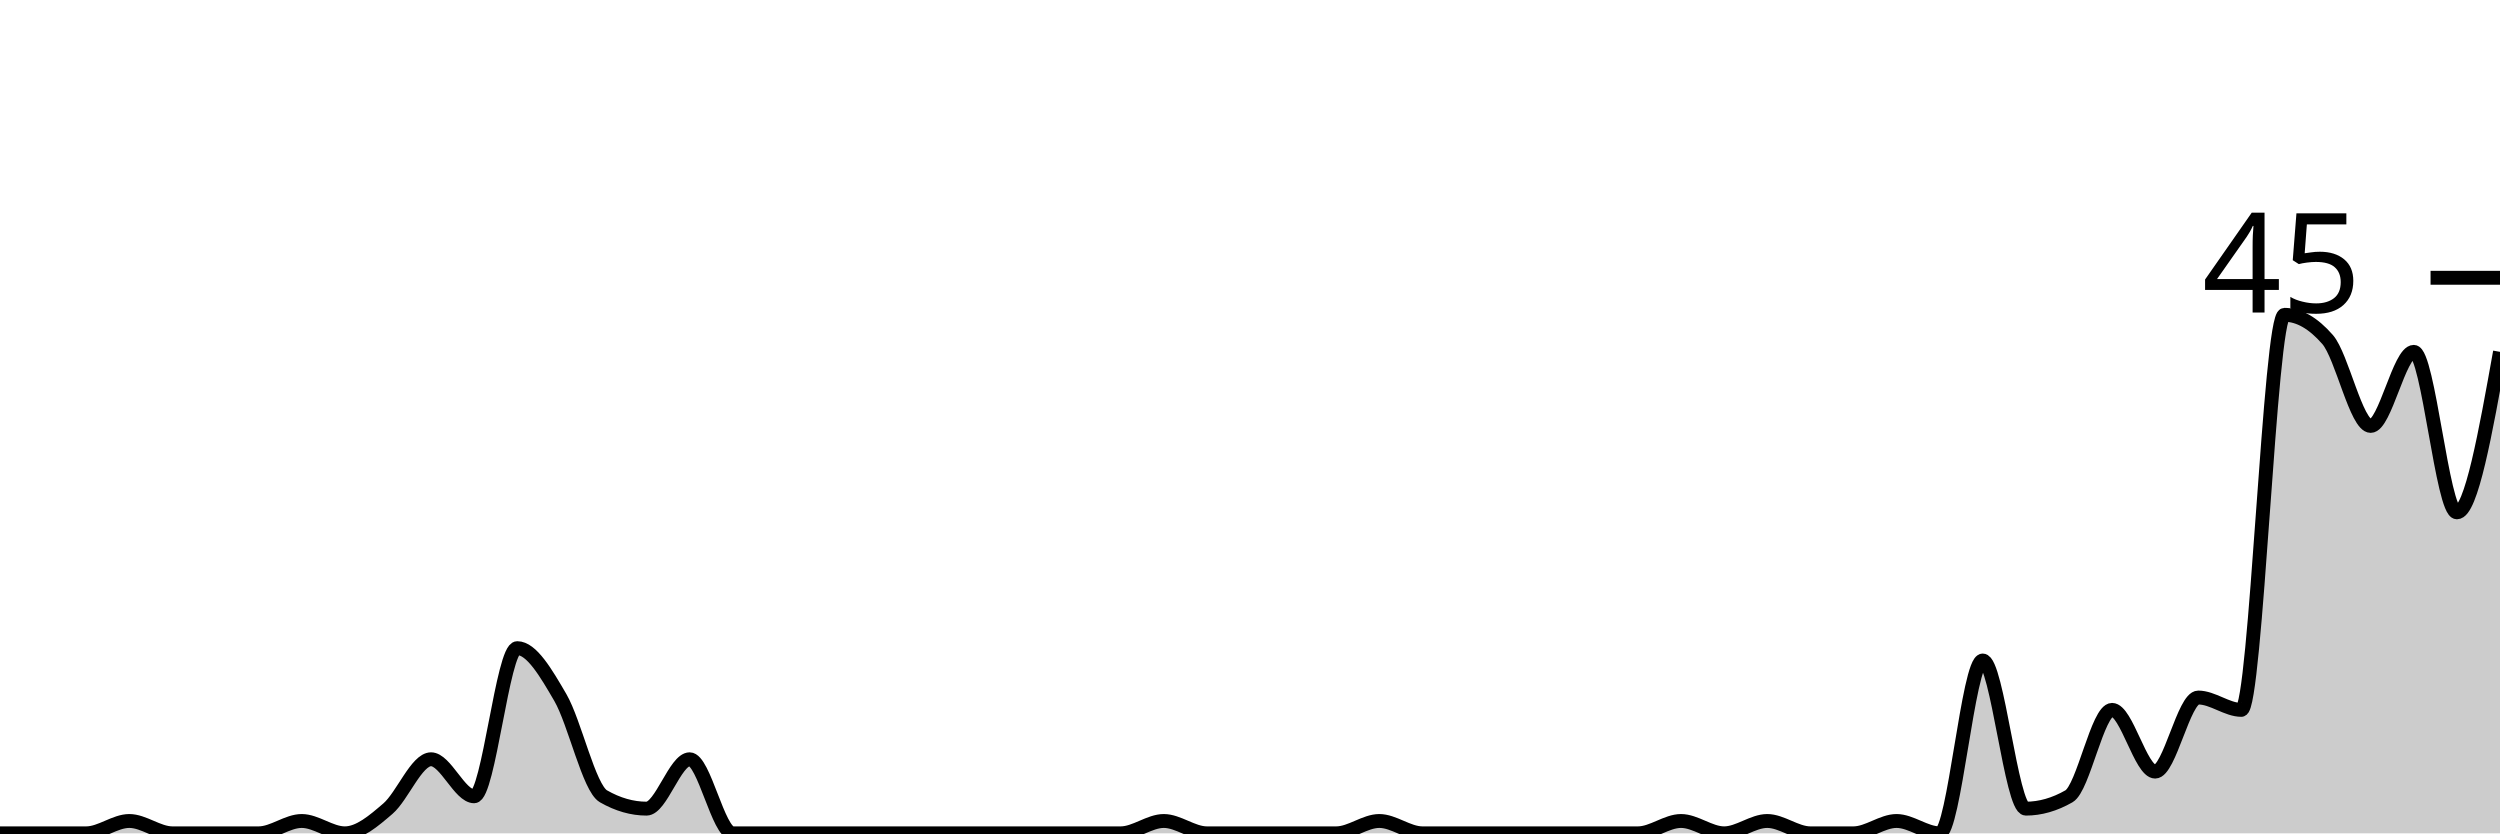
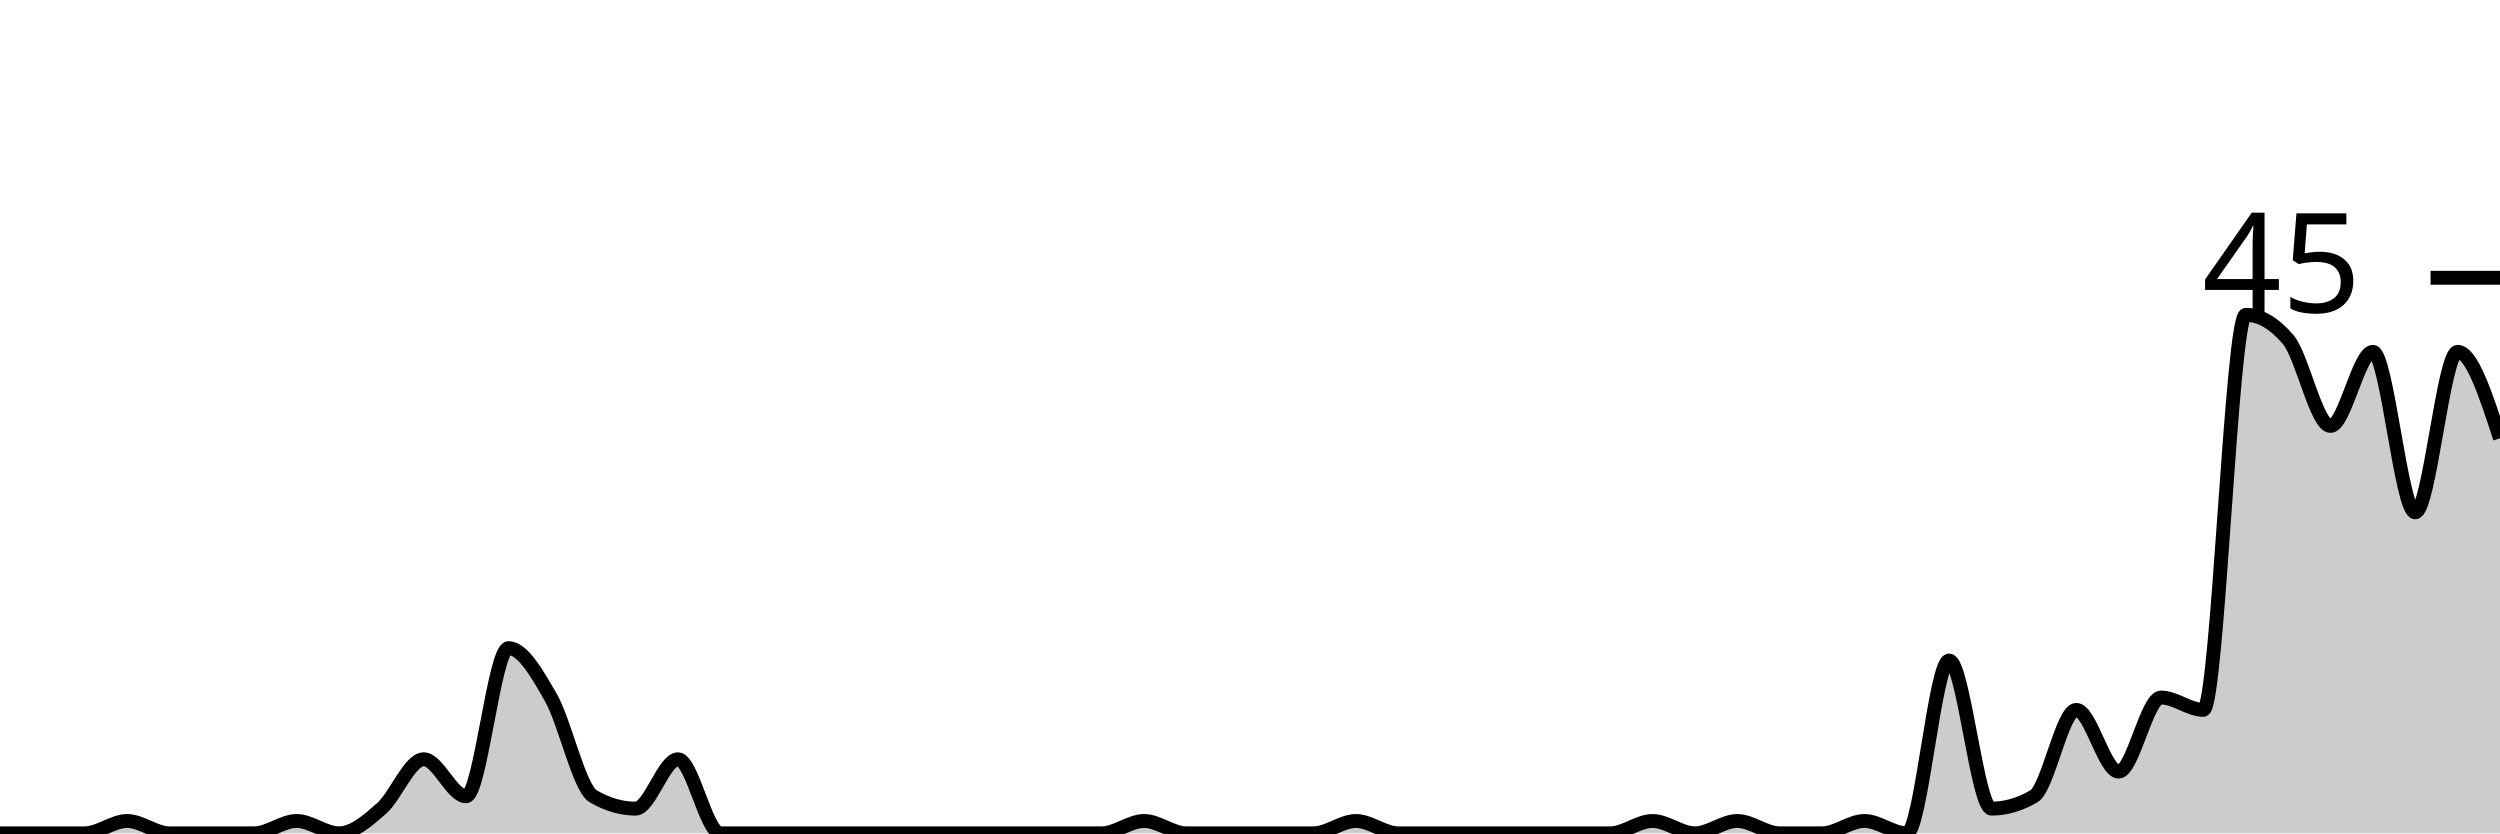
<svg xmlns="http://www.w3.org/2000/svg" viewBox="0 0 180 60">
  <g transform="translate(0,20)">
-     <path class="area" fill="rgba(0, 0, 0, 0.2)" d="M0,40C1.034,40,2.069,40,3.103,40C4.138,40,5.172,40,6.207,40C7.241,40,8.276,39.111,9.31,39.111C10.345,39.111,11.379,40,12.414,40C13.448,40,14.483,40,15.517,40C16.552,40,17.586,40,18.621,40C19.655,40,20.69,39.111,21.724,39.111C22.759,39.111,23.793,40,24.828,40C25.862,40,26.897,39.111,27.931,38.222C28.966,37.333,30,34.667,31.034,34.667C32.069,34.667,33.103,37.333,34.138,37.333C35.172,37.333,36.207,26.667,37.241,26.667C38.276,26.667,39.31,28.444,40.345,30.222C41.379,32,42.414,36.741,43.448,37.333C44.483,37.926,45.517,38.222,46.552,38.222C47.586,38.222,48.621,34.667,49.655,34.667C50.69,34.667,51.724,40,52.759,40C53.793,40,54.828,40,55.862,40C56.897,40,57.931,40,58.966,40C60,40,61.034,40,62.069,40C63.103,40,64.138,40,65.172,40C66.207,40,67.241,40,68.276,40C69.31,40,70.345,40,71.379,40C72.414,40,73.448,40,74.483,40C75.517,40,76.552,40,77.586,40C78.621,40,79.655,40,80.69,40C81.724,40,82.759,39.111,83.793,39.111C84.828,39.111,85.862,40,86.897,40C87.931,40,88.966,40,90,40C91.034,40,92.069,40,93.103,40C94.138,40,95.172,40,96.207,40C97.241,40,98.276,39.111,99.31,39.111C100.345,39.111,101.379,40,102.414,40C103.448,40,104.483,40,105.517,40C106.552,40,107.586,40,108.621,40C109.655,40,110.69,40,111.724,40C112.759,40,113.793,40,114.828,40C115.862,40,116.897,40,117.931,40C118.966,40,120,39.111,121.034,39.111C122.069,39.111,123.103,40,124.138,40C125.172,40,126.207,39.111,127.241,39.111C128.276,39.111,129.31,40,130.345,40C131.379,40,132.414,40,133.448,40C134.483,40,135.517,39.111,136.552,39.111C137.586,39.111,138.621,40,139.655,40C140.69,40,141.724,27.556,142.759,27.556C143.793,27.556,144.828,38.222,145.862,38.222C146.897,38.222,147.931,37.926,148.966,37.333C150,36.741,151.034,31.111,152.069,31.111C153.103,31.111,154.138,35.556,155.172,35.556C156.207,35.556,157.241,30.222,158.276,30.222C159.31,30.222,160.345,31.111,161.379,31.111C162.414,31.111,163.448,2.667,164.483,2.667C165.517,2.667,166.552,3.259,167.586,4.444C168.621,5.63,169.655,10.667,170.69,10.667C171.724,10.667,172.759,5.333,173.793,5.333C174.828,5.333,175.862,16.889,176.897,16.889C177.931,16.889,178.966,11.111,180,5.333L180,40C178.966,40,177.931,40,176.897,40C175.862,40,174.828,40,173.793,40C172.759,40,171.724,40,170.69,40C169.655,40,168.621,40,167.586,40C166.552,40,165.517,40,164.483,40C163.448,40,162.414,40,161.379,40C160.345,40,159.31,40,158.276,40C157.241,40,156.207,40,155.172,40C154.138,40,153.103,40,152.069,40C151.034,40,150,40,148.966,40C147.931,40,146.897,40,145.862,40C144.828,40,143.793,40,142.759,40C141.724,40,140.69,40,139.655,40C138.621,40,137.586,40,136.552,40C135.517,40,134.483,40,133.448,40C132.414,40,131.379,40,130.345,40C129.31,40,128.276,40,127.241,40C126.207,40,125.172,40,124.138,40C123.103,40,122.069,40,121.034,40C120,40,118.966,40,117.931,40C116.897,40,115.862,40,114.828,40C113.793,40,112.759,40,111.724,40C110.69,40,109.655,40,108.621,40C107.586,40,106.552,40,105.517,40C104.483,40,103.448,40,102.414,40C101.379,40,100.345,40,99.31,40C98.276,40,97.241,40,96.207,40C95.172,40,94.138,40,93.103,40C92.069,40,91.034,40,90,40C88.966,40,87.931,40,86.897,40C85.862,40,84.828,40,83.793,40C82.759,40,81.724,40,80.69,40C79.655,40,78.621,40,77.586,40C76.552,40,75.517,40,74.483,40C73.448,40,72.414,40,71.379,40C70.345,40,69.31,40,68.276,40C67.241,40,66.207,40,65.172,40C64.138,40,63.103,40,62.069,40C61.034,40,60,40,58.966,40C57.931,40,56.897,40,55.862,40C54.828,40,53.793,40,52.759,40C51.724,40,50.69,40,49.655,40C48.621,40,47.586,40,46.552,40C45.517,40,44.483,40,43.448,40C42.414,40,41.379,40,40.345,40C39.31,40,38.276,40,37.241,40C36.207,40,35.172,40,34.138,40C33.103,40,32.069,40,31.034,40C30,40,28.966,40,27.931,40C26.897,40,25.862,40,24.828,40C23.793,40,22.759,40,21.724,40C20.69,40,19.655,40,18.621,40C17.586,40,16.552,40,15.517,40C14.483,40,13.448,40,12.414,40C11.379,40,10.345,40,9.31,40C8.276,40,7.241,40,6.207,40C5.172,40,4.138,40,3.103,40C2.069,40,1.034,40,0,40Z" />
-     <path class="line" stroke="black" fill="none" d="M0,40C1.034,40,2.069,40,3.103,40C4.138,40,5.172,40,6.207,40C7.241,40,8.276,39.111,9.31,39.111C10.345,39.111,11.379,40,12.414,40C13.448,40,14.483,40,15.517,40C16.552,40,17.586,40,18.621,40C19.655,40,20.69,39.111,21.724,39.111C22.759,39.111,23.793,40,24.828,40C25.862,40,26.897,39.111,27.931,38.222C28.966,37.333,30,34.667,31.034,34.667C32.069,34.667,33.103,37.333,34.138,37.333C35.172,37.333,36.207,26.667,37.241,26.667C38.276,26.667,39.31,28.444,40.345,30.222C41.379,32,42.414,36.741,43.448,37.333C44.483,37.926,45.517,38.222,46.552,38.222C47.586,38.222,48.621,34.667,49.655,34.667C50.69,34.667,51.724,40,52.759,40C53.793,40,54.828,40,55.862,40C56.897,40,57.931,40,58.966,40C60,40,61.034,40,62.069,40C63.103,40,64.138,40,65.172,40C66.207,40,67.241,40,68.276,40C69.31,40,70.345,40,71.379,40C72.414,40,73.448,40,74.483,40C75.517,40,76.552,40,77.586,40C78.621,40,79.655,40,80.69,40C81.724,40,82.759,39.111,83.793,39.111C84.828,39.111,85.862,40,86.897,40C87.931,40,88.966,40,90,40C91.034,40,92.069,40,93.103,40C94.138,40,95.172,40,96.207,40C97.241,40,98.276,39.111,99.31,39.111C100.345,39.111,101.379,40,102.414,40C103.448,40,104.483,40,105.517,40C106.552,40,107.586,40,108.621,40C109.655,40,110.69,40,111.724,40C112.759,40,113.793,40,114.828,40C115.862,40,116.897,40,117.931,40C118.966,40,120,39.111,121.034,39.111C122.069,39.111,123.103,40,124.138,40C125.172,40,126.207,39.111,127.241,39.111C128.276,39.111,129.31,40,130.345,40C131.379,40,132.414,40,133.448,40C134.483,40,135.517,39.111,136.552,39.111C137.586,39.111,138.621,40,139.655,40C140.69,40,141.724,27.556,142.759,27.556C143.793,27.556,144.828,38.222,145.862,38.222C146.897,38.222,147.931,37.926,148.966,37.333C150,36.741,151.034,31.111,152.069,31.111C153.103,31.111,154.138,35.556,155.172,35.556C156.207,35.556,157.241,30.222,158.276,30.222C159.31,30.222,160.345,31.111,161.379,31.111C162.414,31.111,163.448,2.667,164.483,2.667C165.517,2.667,166.552,3.259,167.586,4.444C168.621,5.63,169.655,10.667,170.69,10.667C171.724,10.667,172.759,5.333,173.793,5.333C174.828,5.333,175.862,16.889,176.897,16.889C177.931,16.889,178.966,11.111,180,5.333" />
+     <path class="area" fill="rgba(0, 0, 0, 0.2)" d="M0,40C1.017,40,2.034,40,3.051,40C4.068,40,5.085,40,6.102,40C7.119,40,8.136,39.111,9.153,39.111C10.169,39.111,11.186,40,12.203,40C13.22,40,14.237,40,15.254,40C16.271,40,17.288,40,18.305,40C19.322,40,20.339,39.111,21.356,39.111C22.373,39.111,23.39,40,24.407,40C25.424,40,26.441,39.111,27.458,38.222C28.475,37.333,29.492,34.667,30.508,34.667C31.525,34.667,32.542,37.333,33.559,37.333C34.576,37.333,35.593,26.667,36.61,26.667C37.627,26.667,38.644,28.444,39.661,30.222C40.678,32,41.695,36.741,42.712,37.333C43.729,37.926,44.746,38.222,45.763,38.222C46.78,38.222,47.797,34.667,48.814,34.667C49.831,34.667,50.847,40,51.864,40C52.881,40,53.898,40,54.915,40C55.932,40,56.949,40,57.966,40C58.983,40,60,40,61.017,40C62.034,40,63.051,40,64.068,40C65.085,40,66.102,40,67.119,40C68.136,40,69.153,40,70.169,40C71.186,40,72.203,40,73.22,40C74.237,40,75.254,40,76.271,40C77.288,40,78.305,40,79.322,40C80.339,40,81.356,39.111,82.373,39.111C83.39,39.111,84.407,40,85.424,40C86.441,40,87.458,40,88.475,40C89.492,40,90.508,40,91.525,40C92.542,40,93.559,40,94.576,40C95.593,40,96.61,39.111,97.627,39.111C98.644,39.111,99.661,40,100.678,40C101.695,40,102.712,40,103.729,40C104.746,40,105.763,40,106.78,40C107.797,40,108.814,40,109.831,40C110.847,40,111.864,40,112.881,40C113.898,40,114.915,40,115.932,40C116.949,40,117.966,39.111,118.983,39.111C120,39.111,121.017,40,122.034,40C123.051,40,124.068,39.111,125.085,39.111C126.102,39.111,127.119,40,128.136,40C129.153,40,130.169,40,131.186,40C132.203,40,133.22,39.111,134.237,39.111C135.254,39.111,136.271,40,137.288,40C138.305,40,139.322,27.556,140.339,27.556C141.356,27.556,142.373,38.222,143.39,38.222C144.407,38.222,145.424,37.926,146.441,37.333C147.458,36.741,148.475,31.111,149.492,31.111C150.508,31.111,151.525,35.556,152.542,35.556C153.559,35.556,154.576,30.222,155.593,30.222C156.61,30.222,157.627,31.111,158.644,31.111C159.661,31.111,160.678,2.667,161.695,2.667C162.712,2.667,163.729,3.259,164.746,4.444C165.763,5.63,166.78,10.667,167.797,10.667C168.814,10.667,169.831,5.333,170.847,5.333C171.864,5.333,172.881,16.889,173.898,16.889C174.915,16.889,175.932,5.333,176.949,5.333C177.966,5.333,178.983,8.444,180,11.556L180,40C178.983,40,177.966,40,176.949,40C175.932,40,174.915,40,173.898,40C172.881,40,171.864,40,170.847,40C169.831,40,168.814,40,167.797,40C166.78,40,165.763,40,164.746,40C163.729,40,162.712,40,161.695,40C160.678,40,159.661,40,158.644,40C157.627,40,156.61,40,155.593,40C154.576,40,153.559,40,152.542,40C151.525,40,150.508,40,149.492,40C148.475,40,147.458,40,146.441,40C145.424,40,144.407,40,143.39,40C142.373,40,141.356,40,140.339,40C139.322,40,138.305,40,137.288,40C136.271,40,135.254,40,134.237,40C133.22,40,132.203,40,131.186,40C130.169,40,129.153,40,128.136,40C127.119,40,126.102,40,125.085,40C124.068,40,123.051,40,122.034,40C121.017,40,120,40,118.983,40C117.966,40,116.949,40,115.932,40C114.915,40,113.898,40,112.881,40C111.864,40,110.847,40,109.831,40C108.814,40,107.797,40,106.78,40C105.763,40,104.746,40,103.729,40C102.712,40,101.695,40,100.678,40C99.661,40,98.644,40,97.627,40C96.61,40,95.593,40,94.576,40C93.559,40,92.542,40,91.525,40C90.508,40,89.492,40,88.475,40C87.458,40,86.441,40,85.424,40C84.407,40,83.39,40,82.373,40C81.356,40,80.339,40,79.322,40C78.305,40,77.288,40,76.271,40C75.254,40,74.237,40,73.22,40C72.203,40,71.186,40,70.169,40C69.153,40,68.136,40,67.119,40C66.102,40,65.085,40,64.068,40C63.051,40,62.034,40,61.017,40C60,40,58.983,40,57.966,40C56.949,40,55.932,40,54.915,40C53.898,40,52.881,40,51.864,40C50.847,40,49.831,40,48.814,40C47.797,40,46.78,40,45.763,40C44.746,40,43.729,40,42.712,40C41.695,40,40.678,40,39.661,40C38.644,40,37.627,40,36.61,40C35.593,40,34.576,40,33.559,40C32.542,40,31.525,40,30.508,40C29.492,40,28.475,40,27.458,40C26.441,40,25.424,40,24.407,40C23.39,40,22.373,40,21.356,40C20.339,40,19.322,40,18.305,40C17.288,40,16.271,40,15.254,40C14.237,40,13.22,40,12.203,40C11.186,40,10.169,40,9.153,40C8.136,40,7.119,40,6.102,40C5.085,40,4.068,40,3.051,40C2.034,40,1.017,40,0,40Z" />
+     <path class="line" stroke="black" fill="none" d="M0,40C1.017,40,2.034,40,3.051,40C4.068,40,5.085,40,6.102,40C7.119,40,8.136,39.111,9.153,39.111C10.169,39.111,11.186,40,12.203,40C13.22,40,14.237,40,15.254,40C16.271,40,17.288,40,18.305,40C19.322,40,20.339,39.111,21.356,39.111C22.373,39.111,23.39,40,24.407,40C25.424,40,26.441,39.111,27.458,38.222C28.475,37.333,29.492,34.667,30.508,34.667C31.525,34.667,32.542,37.333,33.559,37.333C34.576,37.333,35.593,26.667,36.61,26.667C37.627,26.667,38.644,28.444,39.661,30.222C40.678,32,41.695,36.741,42.712,37.333C43.729,37.926,44.746,38.222,45.763,38.222C46.78,38.222,47.797,34.667,48.814,34.667C49.831,34.667,50.847,40,51.864,40C52.881,40,53.898,40,54.915,40C55.932,40,56.949,40,57.966,40C58.983,40,60,40,61.017,40C62.034,40,63.051,40,64.068,40C65.085,40,66.102,40,67.119,40C68.136,40,69.153,40,70.169,40C71.186,40,72.203,40,73.22,40C74.237,40,75.254,40,76.271,40C77.288,40,78.305,40,79.322,40C80.339,40,81.356,39.111,82.373,39.111C83.39,39.111,84.407,40,85.424,40C86.441,40,87.458,40,88.475,40C89.492,40,90.508,40,91.525,40C92.542,40,93.559,40,94.576,40C95.593,40,96.61,39.111,97.627,39.111C98.644,39.111,99.661,40,100.678,40C101.695,40,102.712,40,103.729,40C104.746,40,105.763,40,106.78,40C107.797,40,108.814,40,109.831,40C110.847,40,111.864,40,112.881,40C113.898,40,114.915,40,115.932,40C116.949,40,117.966,39.111,118.983,39.111C120,39.111,121.017,40,122.034,40C123.051,40,124.068,39.111,125.085,39.111C126.102,39.111,127.119,40,128.136,40C129.153,40,130.169,40,131.186,40C132.203,40,133.22,39.111,134.237,39.111C135.254,39.111,136.271,40,137.288,40C138.305,40,139.322,27.556,140.339,27.556C141.356,27.556,142.373,38.222,143.39,38.222C144.407,38.222,145.424,37.926,146.441,37.333C147.458,36.741,148.475,31.111,149.492,31.111C150.508,31.111,151.525,35.556,152.542,35.556C153.559,35.556,154.576,30.222,155.593,30.222C156.61,30.222,157.627,31.111,158.644,31.111C159.661,31.111,160.678,2.667,161.695,2.667C162.712,2.667,163.729,3.259,164.746,4.444C165.763,5.63,166.78,10.667,167.797,10.667C168.814,10.667,169.831,5.333,170.847,5.333C171.864,5.333,172.881,16.889,173.898,16.889C174.915,16.889,175.932,5.333,176.949,5.333C177.966,5.333,178.983,8.444,180,11.556" />
    <path class="axis-ceiling" stroke-width="1" stroke="black" fill="none" d="M175,0L180,0" />
    <text class="axis-ceiling-label" font-family="sans-serif" text-anchor="end" font-size="10px" x="170" y="2.5">45</text>
  </g>
</svg>
